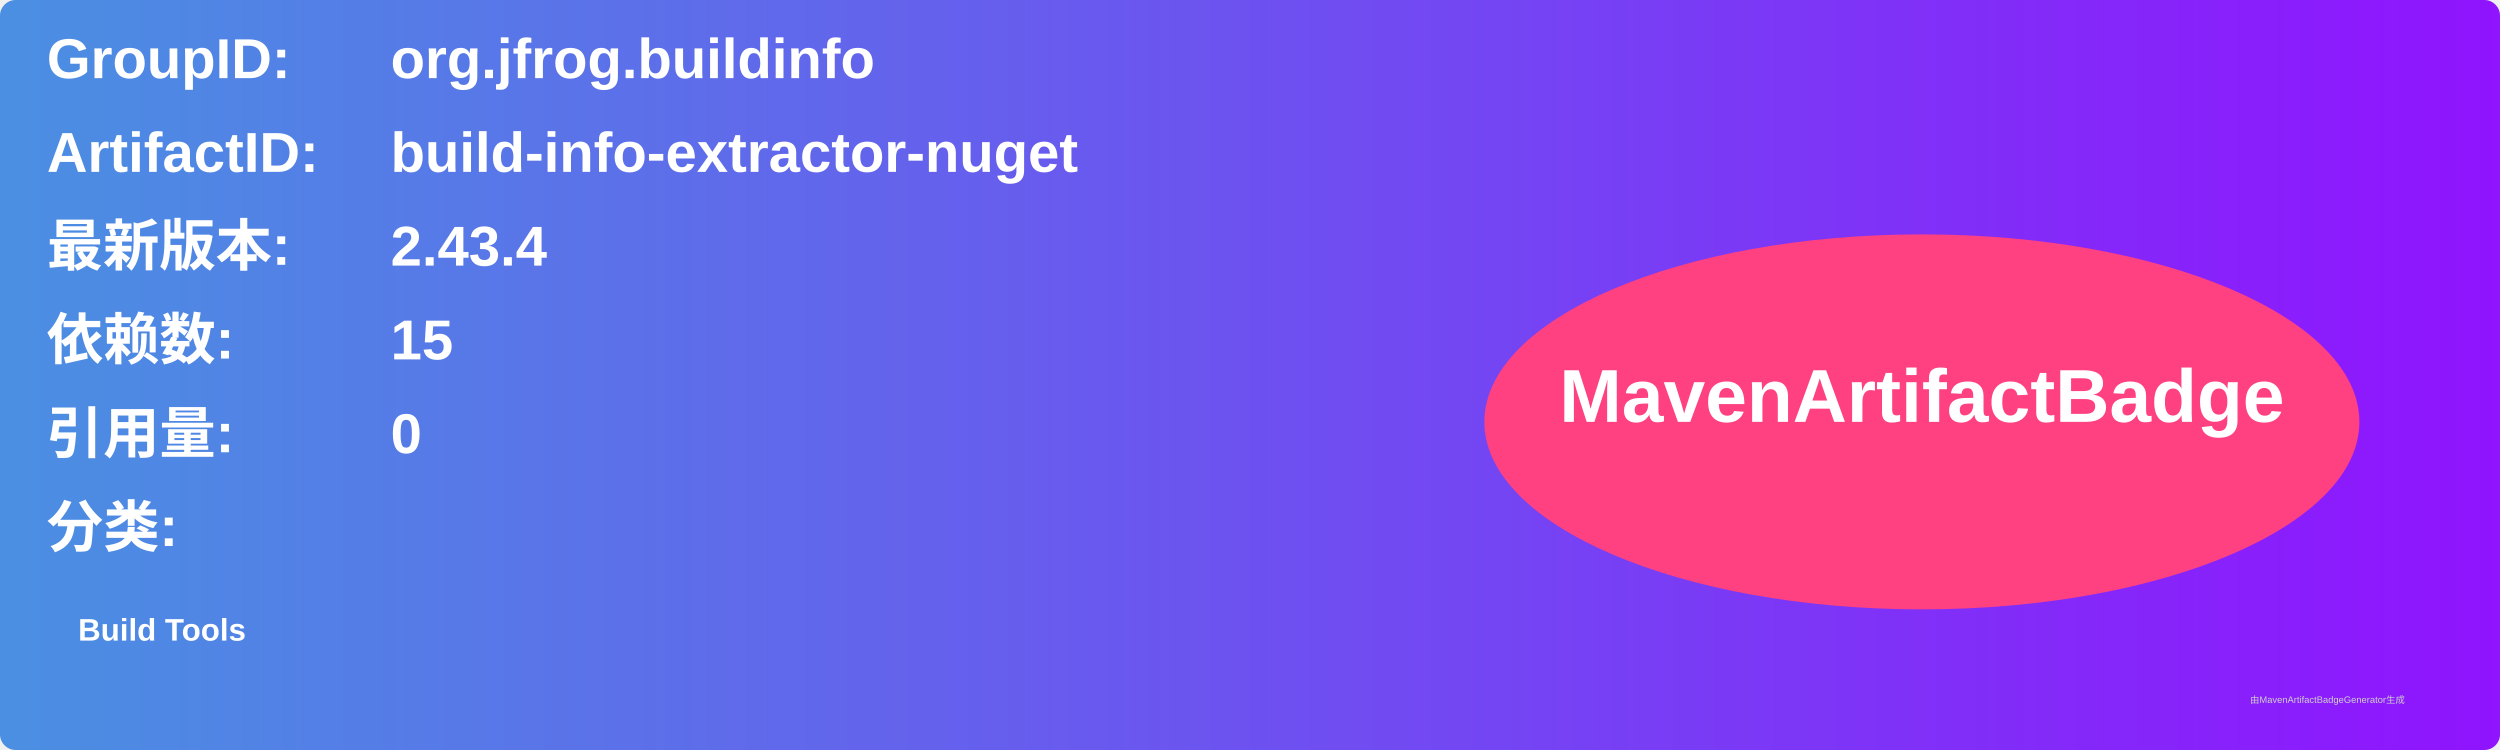
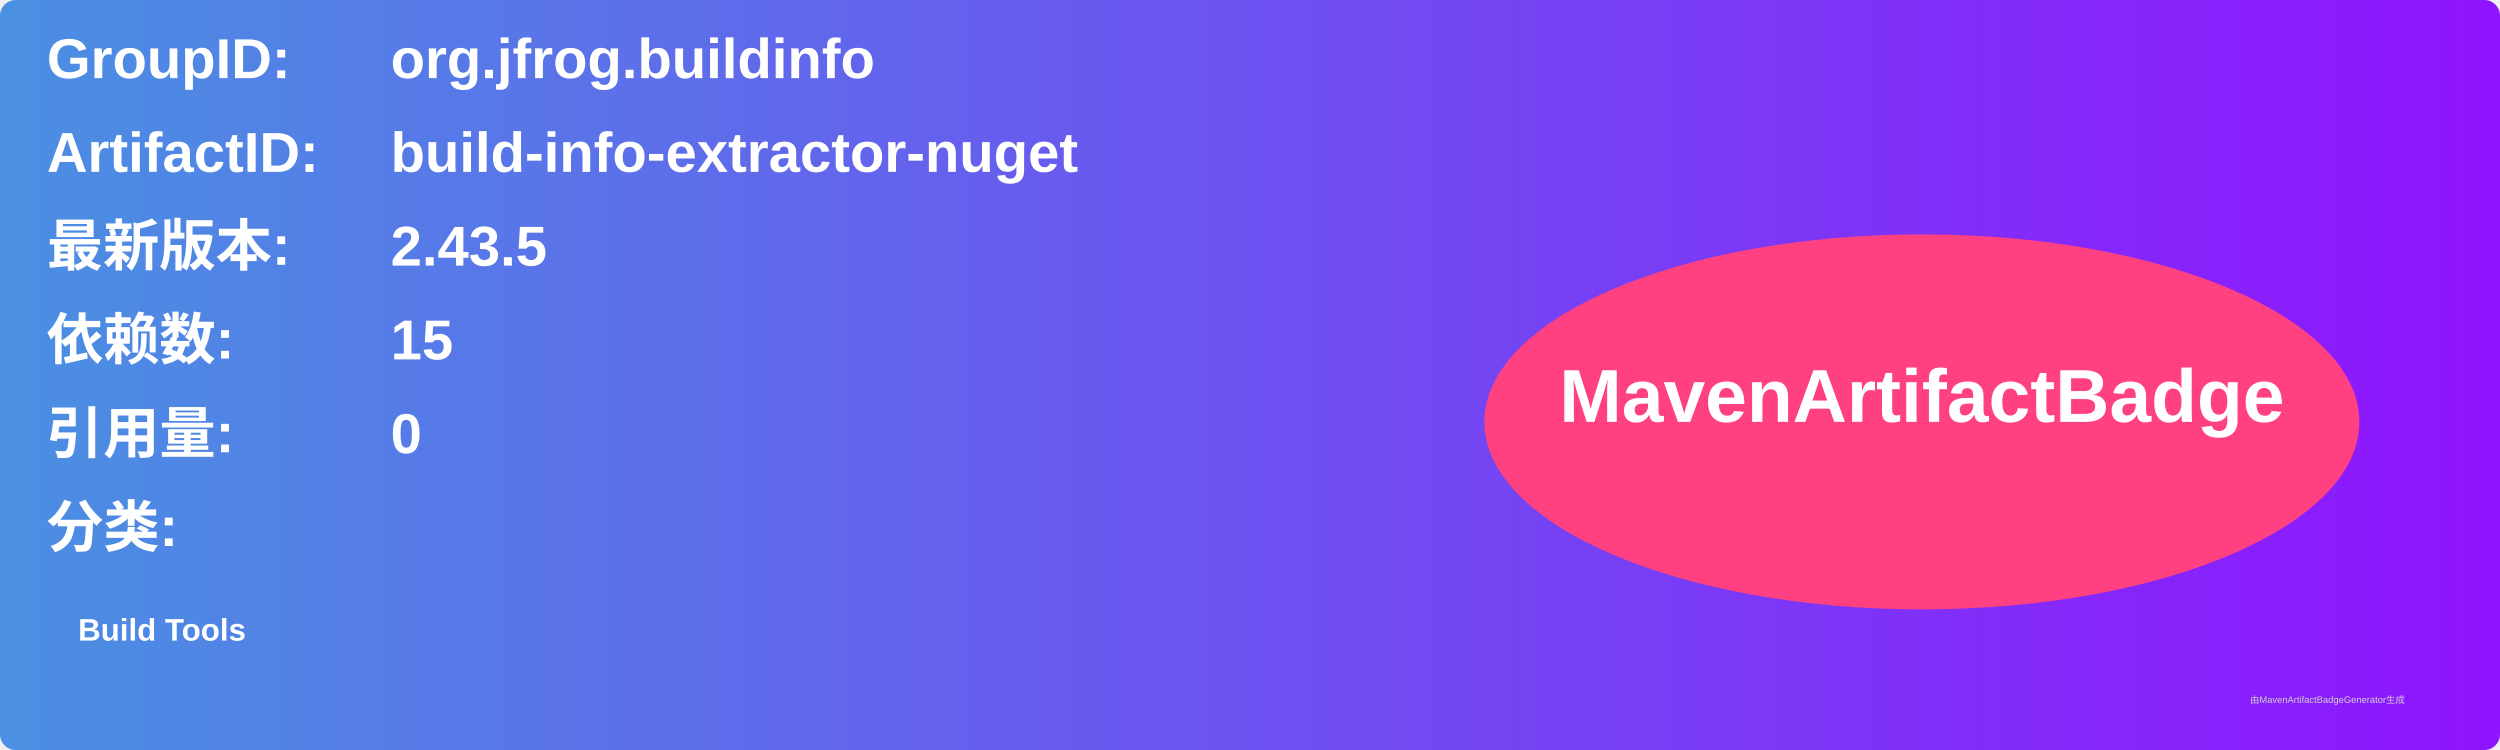
<svg xmlns="http://www.w3.org/2000/svg" width="800" height="240" viewBox="0 0 800 240">
  <linearGradient id="grad" x1="0%" y1="0%" x2="100%" y2="0%">
    <stop offset="0%" stop-color="#4a90e2" />
    <stop offset="100%" stop-color="#9013fe" />
  </linearGradient>
  <rect width="100%" height="100%" rx="5" ry="5" fill="url(#grad)" />
  <g transform="translate(15, 15)">
    <text x="0" y="10" font-family="Arial" font-size="18" fill="white" font-weight="bold" width="260">GroupID:</text>
    <text x="110" y="10" font-family="Arial" font-size="18" fill="white" font-weight="bold" width="460">org.jfrog.buildinfo</text>
    <text x="0" y="40" font-family="Arial" font-size="18" fill="white" font-weight="bold" width="260">ArtifactID:</text>
    <text x="110" y="40" font-family="Arial" font-size="18" fill="white" font-weight="bold" width="460">build-info-extractor-nuget</text>
    <text x="0" y="70" font-family="Arial" font-size="18" fill="white" font-weight="bold">最新版本:</text>
    <text x="110" y="70" font-family="Arial" font-size="18" fill="white" font-weight="bold">
-       <tspan font-weight="bold">2.43.4</tspan>
+       <tspan font-weight="bold">2.43.5</tspan>
    </text>
    <text x="0" y="100" font-family="Arial" font-size="18" fill="white" font-weight="bold">依赖数: </text>
    <text x="110" y="100" font-family="Arial" font-size="18" fill="white">
      <tspan font-weight="bold">15</tspan>
    </text>
    <text x="0" y="130" font-family="Arial" font-size="18" fill="white" font-weight="bold">引用量: </text>
    <text x="110" y="130" font-family="Arial" font-size="18" fill="white">
      <tspan font-weight="bold">0</tspan>
    </text>
    <text x="0" y="160" font-family="Arial" font-size="18" fill="white" font-weight="bold">分类:</text>
    <text x="10" y="190" font-family="Arial" font-size="10" fill="white">
      <tspan font-weight="bold">Build Tools</tspan>
    </text>
    <ellipse cx="600" cy="120" rx="140" ry="60" fill="#ff4081" />
    <text x="600" y="120" text-anchor="middle" font-family="Arial" font-size="24" fill="white" font-weight="bold">MavenArtifactBadge</text>
  </g>
  <text x="720" y="225" font-family="Arial" font-size="3" fill="#d0d0d0">由MavenArtifactBadgeGenerator生成</text>
</svg>
